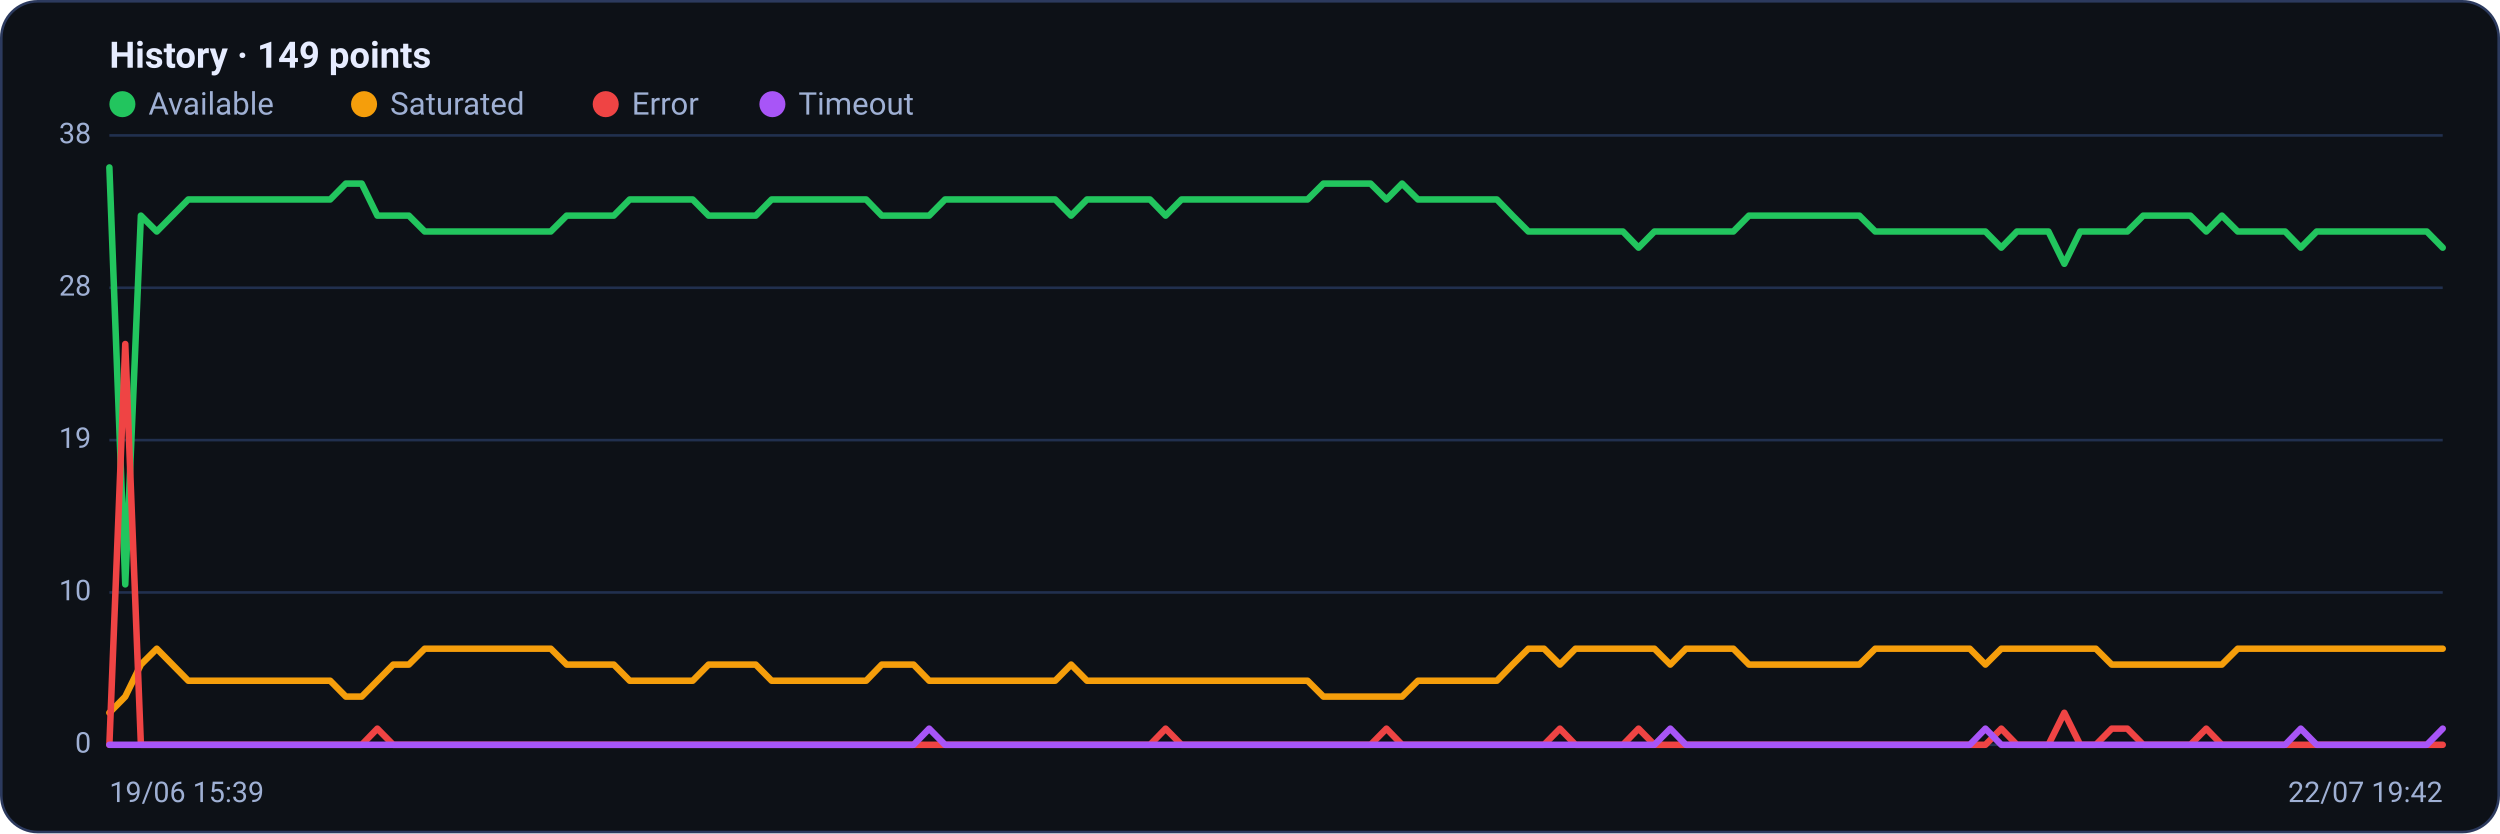
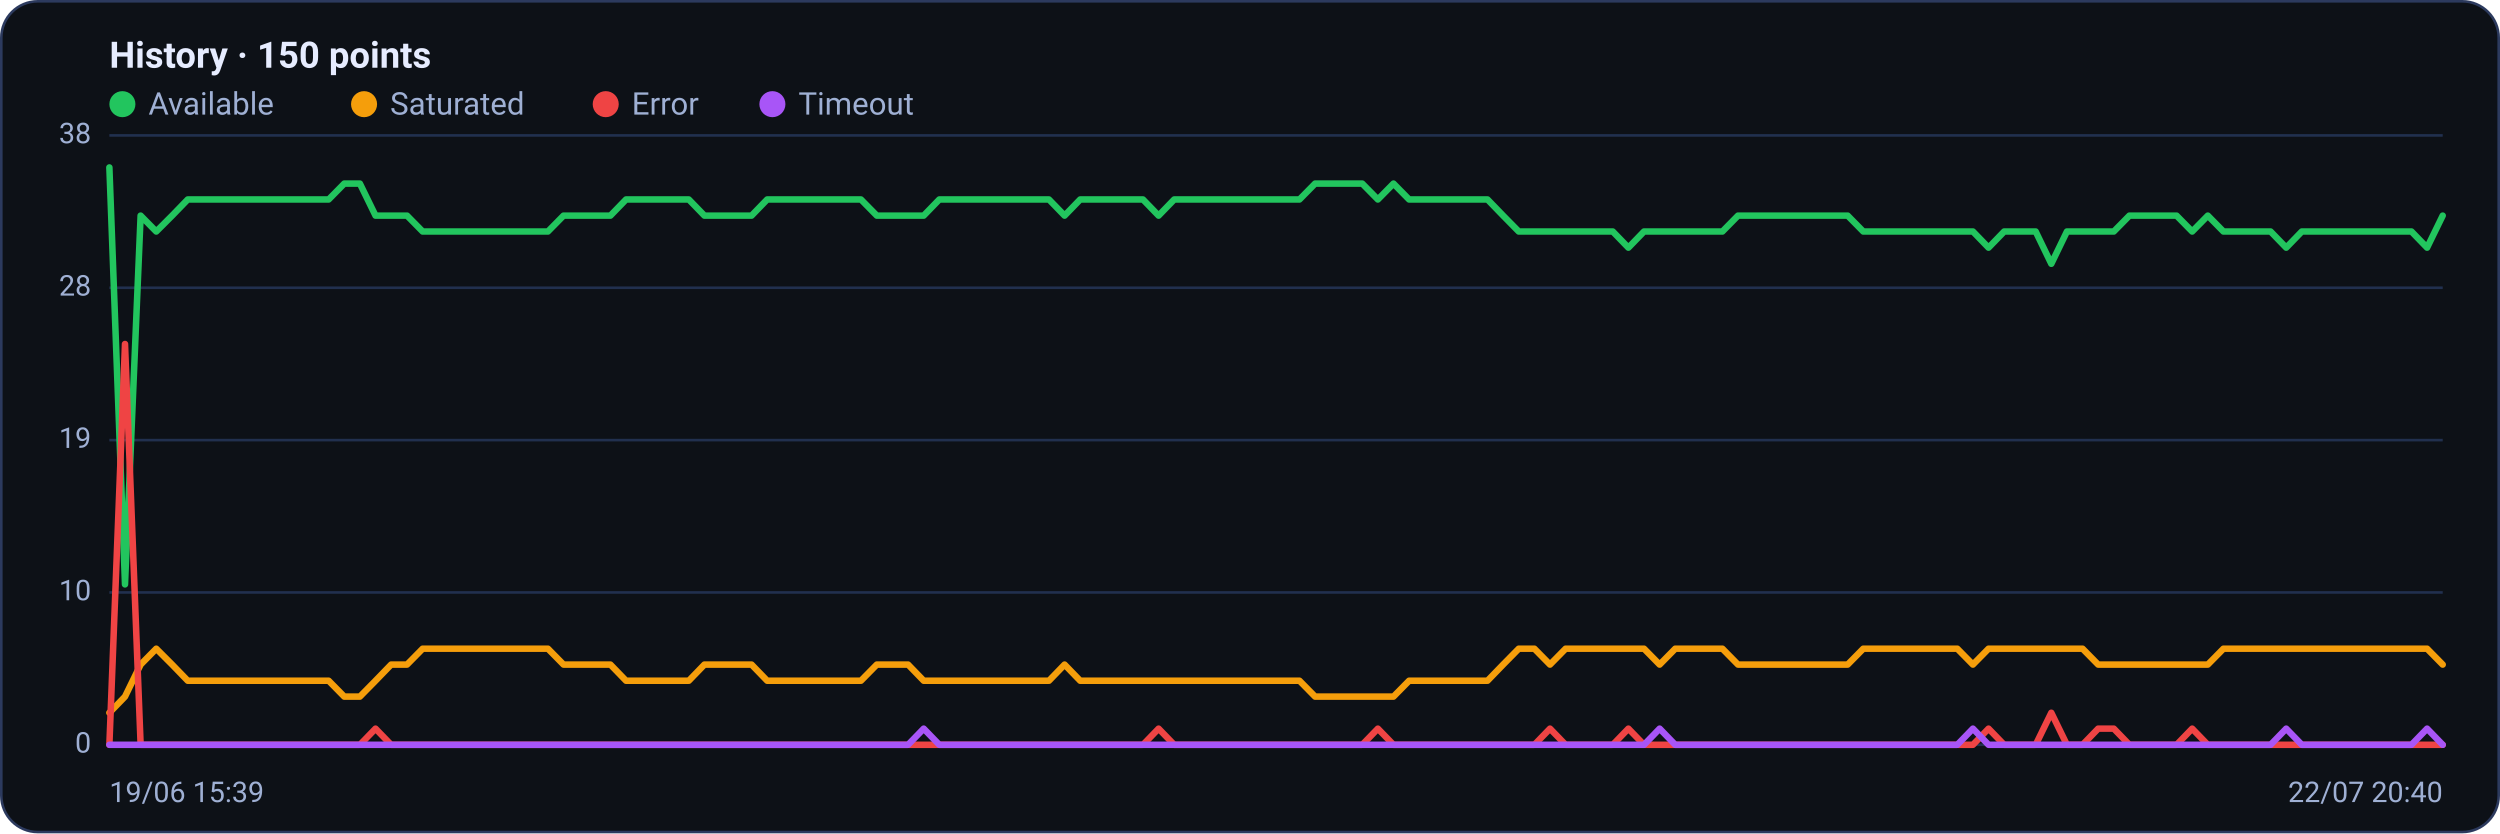
<svg xmlns="http://www.w3.org/2000/svg" viewBox="0 0 960 320" width="960" height="320" font-family="Segoe UI, system-ui, -apple-system, Roboto, Helvetica, Arial, sans-serif" role="img" aria-label="Availability history per region">
  <rect x="0.5" y="0.5" width="959" height="319" rx="14" fill="#0d1117" stroke="#2c3a5e" />
-   <text x="42" y="26" font-size="14" font-weight="600" fill="#e6ecff">History · 149 points</text>
+   <text x="42" y="26" font-size="14" font-weight="600" fill="#e6ecff">History · 150 points</text>
  <circle cx="47" cy="40" r="5" fill="#22c55e" />
  <text x="57" y="44" font-size="12" fill="#9fb0d4">Available</text>
  <circle cx="139.8" cy="40" r="5" fill="#f59e0b" />
  <text x="149.8" y="44" font-size="12" fill="#9fb0d4">Saturated</text>
  <circle cx="232.6" cy="40" r="5" fill="#ef4444" />
  <text x="242.6" y="44" font-size="12" fill="#9fb0d4">Error</text>
  <circle cx="296.6" cy="40" r="5" fill="#a855f7" />
  <text x="306.6" y="44" font-size="12" fill="#9fb0d4">Timeout</text>
  <line x1="42" y1="286.0" x2="938" y2="286.0" stroke="#21304f" stroke-width="1" />
  <text x="35" y="289.0" text-anchor="end" font-size="11" fill="#9fb0d4">0</text>
  <line x1="42" y1="227.5" x2="938" y2="227.5" stroke="#21304f" stroke-width="1" />
  <text x="35" y="230.5" text-anchor="end" font-size="11" fill="#9fb0d4">10</text>
  <line x1="42" y1="169.0" x2="938" y2="169.0" stroke="#21304f" stroke-width="1" />
  <text x="35" y="172.0" text-anchor="end" font-size="11" fill="#9fb0d4">19</text>
  <line x1="42" y1="110.5" x2="938" y2="110.5" stroke="#21304f" stroke-width="1" />
  <text x="35" y="113.5" text-anchor="end" font-size="11" fill="#9fb0d4">28</text>
  <line x1="42" y1="52.0" x2="938" y2="52.0" stroke="#21304f" stroke-width="1" />
  <text x="35" y="55.0" text-anchor="end" font-size="11" fill="#9fb0d4">38</text>
-   <polyline fill="none" stroke="#22c55e" stroke-width="2.5" stroke-linejoin="round" stroke-linecap="round" points="42.0,64.3 48.1,224.4 54.1,82.8 60.2,88.9 66.2,82.8 72.3,76.6 78.3,76.6 84.4,76.6 90.4,76.6 96.5,76.6 102.5,76.6 108.6,76.6 114.6,76.6 120.7,76.6 126.8,76.6 132.8,70.5 138.9,70.5 144.9,82.8 151.0,82.8 157.0,82.8 163.1,88.9 169.1,88.9 175.2,88.9 181.2,88.9 187.3,88.9 193.4,88.9 199.4,88.9 205.5,88.9 211.5,88.9 217.6,82.8 223.6,82.8 229.7,82.8 235.7,82.8 241.8,76.6 247.8,76.6 253.9,76.6 259.9,76.6 266.0,76.6 272.1,82.8 278.1,82.8 284.2,82.8 290.2,82.8 296.3,76.6 302.3,76.6 308.4,76.6 314.4,76.6 320.5,76.6 326.5,76.6 332.6,76.6 338.6,82.8 344.7,82.8 350.8,82.8 356.8,82.8 362.9,76.6 368.9,76.6 375.0,76.6 381.0,76.6 387.1,76.6 393.1,76.6 399.2,76.6 405.2,76.6 411.3,82.8 417.4,76.6 423.4,76.6 429.5,76.6 435.5,76.6 441.6,76.6 447.6,82.8 453.7,76.6 459.7,76.6 465.8,76.6 471.8,76.6 477.9,76.6 483.9,76.6 490.0,76.6 496.1,76.6 502.1,76.6 508.2,70.5 514.2,70.5 520.3,70.5 526.3,70.5 532.4,76.6 538.4,70.5 544.5,76.6 550.5,76.6 556.6,76.6 562.6,76.6 568.7,76.6 574.8,76.6 580.8,82.8 586.9,88.9 592.9,88.9 599.0,88.9 605.0,88.9 611.1,88.9 617.1,88.9 623.2,88.9 629.2,95.1 635.3,88.9 641.4,88.9 647.4,88.9 653.5,88.9 659.5,88.9 665.6,88.9 671.6,82.8 677.7,82.8 683.7,82.8 689.8,82.8 695.8,82.8 701.9,82.8 707.9,82.8 714.0,82.8 720.1,88.9 726.1,88.9 732.2,88.9 738.2,88.9 744.3,88.9 750.3,88.9 756.4,88.9 762.4,88.9 768.5,95.1 774.5,88.9 780.6,88.9 786.6,88.9 792.7,101.3 798.8,88.9 804.8,88.9 810.9,88.9 816.9,88.9 823.0,82.8 829.0,82.8 835.1,82.8 841.1,82.8 847.2,88.9 853.2,82.8 859.3,88.9 865.4,88.9 871.4,88.9 877.5,88.9 883.5,95.1 889.6,88.9 895.6,88.9 901.7,88.9 907.7,88.9 913.8,88.9 919.8,88.9 925.9,88.9 931.9,88.9 938.0,95.1" />
-   <polyline fill="none" stroke="#f59e0b" stroke-width="2.5" stroke-linejoin="round" stroke-linecap="round" points="42.0,273.7 48.1,267.5 54.1,255.2 60.2,249.1 66.2,255.2 72.3,261.4 78.3,261.4 84.4,261.4 90.4,261.4 96.5,261.4 102.5,261.4 108.6,261.4 114.6,261.4 120.7,261.4 126.8,261.4 132.8,267.5 138.9,267.5 144.9,261.4 151.0,255.2 157.0,255.2 163.1,249.1 169.1,249.1 175.2,249.1 181.2,249.1 187.3,249.1 193.4,249.1 199.4,249.1 205.5,249.1 211.5,249.1 217.6,255.2 223.6,255.2 229.7,255.2 235.7,255.2 241.8,261.4 247.8,261.4 253.9,261.4 259.9,261.4 266.0,261.4 272.1,255.2 278.1,255.2 284.2,255.2 290.2,255.2 296.3,261.4 302.3,261.4 308.4,261.4 314.4,261.4 320.5,261.4 326.5,261.4 332.6,261.4 338.6,255.2 344.7,255.2 350.8,255.2 356.8,261.4 362.9,261.4 368.9,261.4 375.0,261.4 381.0,261.4 387.1,261.4 393.1,261.4 399.2,261.4 405.2,261.4 411.3,255.2 417.4,261.4 423.4,261.4 429.5,261.4 435.5,261.4 441.6,261.4 447.6,261.4 453.7,261.4 459.7,261.4 465.8,261.4 471.8,261.4 477.9,261.4 483.9,261.4 490.0,261.4 496.1,261.4 502.1,261.4 508.2,267.5 514.2,267.5 520.3,267.5 526.3,267.5 532.4,267.5 538.4,267.5 544.5,261.4 550.5,261.4 556.6,261.4 562.6,261.4 568.7,261.4 574.8,261.4 580.8,255.2 586.9,249.1 592.9,249.1 599.0,255.2 605.0,249.1 611.1,249.1 617.1,249.1 623.2,249.1 629.2,249.1 635.3,249.1 641.4,255.2 647.4,249.1 653.5,249.1 659.5,249.1 665.6,249.1 671.6,255.2 677.7,255.2 683.7,255.2 689.8,255.2 695.8,255.2 701.9,255.2 707.9,255.2 714.0,255.2 720.1,249.1 726.1,249.1 732.2,249.1 738.2,249.1 744.3,249.1 750.3,249.1 756.4,249.1 762.4,255.2 768.5,249.1 774.5,249.1 780.6,249.1 786.6,249.1 792.7,249.1 798.8,249.1 804.8,249.1 810.9,255.2 816.9,255.2 823.0,255.2 829.0,255.2 835.1,255.2 841.1,255.2 847.2,255.2 853.2,255.2 859.3,249.1 865.4,249.1 871.4,249.1 877.5,249.1 883.5,249.1 889.6,249.1 895.6,249.1 901.7,249.1 907.7,249.1 913.8,249.1 919.8,249.1 925.9,249.1 931.9,249.1 938.0,249.1" />
-   <polyline fill="none" stroke="#ef4444" stroke-width="2.5" stroke-linejoin="round" stroke-linecap="round" points="42.0,286.0 48.1,132.1 54.1,286.0 60.2,286.0 66.2,286.0 72.3,286.0 78.3,286.0 84.4,286.0 90.4,286.0 96.5,286.0 102.5,286.0 108.6,286.0 114.6,286.0 120.7,286.0 126.8,286.0 132.8,286.0 138.9,286.0 144.9,279.8 151.0,286.0 157.0,286.0 163.1,286.0 169.1,286.0 175.2,286.0 181.2,286.0 187.3,286.0 193.4,286.0 199.4,286.0 205.5,286.0 211.5,286.0 217.6,286.0 223.6,286.0 229.7,286.0 235.7,286.0 241.8,286.0 247.8,286.0 253.9,286.0 259.9,286.0 266.0,286.0 272.1,286.0 278.1,286.0 284.2,286.0 290.2,286.0 296.3,286.0 302.3,286.0 308.4,286.0 314.4,286.0 320.5,286.0 326.5,286.0 332.6,286.0 338.6,286.0 344.7,286.0 350.8,286.0 356.8,286.0 362.9,286.0 368.9,286.0 375.0,286.0 381.0,286.0 387.1,286.0 393.1,286.0 399.2,286.0 405.2,286.0 411.3,286.0 417.4,286.0 423.4,286.0 429.5,286.0 435.5,286.0 441.6,286.0 447.6,279.8 453.7,286.0 459.7,286.0 465.8,286.0 471.8,286.0 477.9,286.0 483.9,286.0 490.0,286.0 496.1,286.0 502.1,286.0 508.2,286.0 514.2,286.0 520.3,286.0 526.3,286.0 532.4,279.8 538.4,286.0 544.5,286.0 550.5,286.0 556.6,286.0 562.6,286.0 568.7,286.0 574.8,286.0 580.8,286.0 586.9,286.0 592.9,286.0 599.0,279.8 605.0,286.0 611.1,286.0 617.1,286.0 623.2,286.0 629.2,279.8 635.3,286.0 641.4,286.0 647.4,286.0 653.5,286.0 659.5,286.0 665.6,286.0 671.6,286.0 677.7,286.0 683.7,286.0 689.8,286.0 695.8,286.0 701.9,286.0 707.9,286.0 714.0,286.0 720.1,286.0 726.1,286.0 732.2,286.0 738.2,286.0 744.3,286.0 750.3,286.0 756.4,286.0 762.4,286.0 768.5,279.8 774.5,286.0 780.6,286.0 786.6,286.0 792.7,273.7 798.8,286.0 804.8,286.0 810.9,279.8 816.9,279.8 823.0,286.0 829.0,286.0 835.1,286.0 841.1,286.0 847.2,279.8 853.2,286.0 859.3,286.0 865.4,286.0 871.4,286.0 877.5,286.0 883.5,286.0 889.6,286.0 895.6,286.0 901.7,286.0 907.7,286.0 913.8,286.0 919.8,286.0 925.9,286.0 931.9,286.0 938.0,286.0" />
-   <polyline fill="none" stroke="#a855f7" stroke-width="2.5" stroke-linejoin="round" stroke-linecap="round" points="42.0,286.0 48.1,286.0 54.1,286.0 60.2,286.0 66.2,286.0 72.3,286.0 78.3,286.0 84.4,286.0 90.4,286.0 96.5,286.0 102.5,286.0 108.6,286.0 114.6,286.0 120.7,286.0 126.8,286.0 132.8,286.0 138.9,286.0 144.9,286.0 151.0,286.0 157.0,286.0 163.1,286.0 169.1,286.0 175.2,286.0 181.2,286.0 187.3,286.0 193.4,286.0 199.4,286.0 205.5,286.0 211.5,286.0 217.6,286.0 223.6,286.0 229.7,286.0 235.7,286.0 241.8,286.0 247.8,286.0 253.9,286.0 259.9,286.0 266.0,286.0 272.1,286.0 278.1,286.0 284.2,286.0 290.2,286.0 296.3,286.0 302.3,286.0 308.4,286.0 314.4,286.0 320.5,286.0 326.5,286.0 332.6,286.0 338.6,286.0 344.7,286.0 350.8,286.0 356.8,279.8 362.9,286.0 368.9,286.0 375.0,286.0 381.0,286.0 387.1,286.0 393.1,286.0 399.2,286.0 405.2,286.0 411.3,286.0 417.4,286.0 423.4,286.0 429.5,286.0 435.5,286.0 441.6,286.0 447.6,286.0 453.7,286.0 459.7,286.0 465.8,286.0 471.8,286.0 477.9,286.0 483.9,286.0 490.0,286.0 496.1,286.0 502.1,286.0 508.2,286.0 514.2,286.0 520.3,286.0 526.3,286.0 532.4,286.0 538.4,286.0 544.5,286.0 550.5,286.0 556.6,286.0 562.6,286.0 568.7,286.0 574.8,286.0 580.8,286.0 586.9,286.0 592.9,286.0 599.0,286.0 605.0,286.0 611.1,286.0 617.1,286.0 623.2,286.0 629.2,286.0 635.3,286.0 641.4,279.8 647.4,286.0 653.5,286.0 659.5,286.0 665.6,286.0 671.6,286.0 677.7,286.0 683.7,286.0 689.8,286.0 695.8,286.0 701.9,286.0 707.9,286.0 714.0,286.0 720.1,286.0 726.1,286.0 732.2,286.0 738.2,286.0 744.3,286.0 750.3,286.0 756.4,286.0 762.4,279.8 768.5,286.0 774.5,286.0 780.6,286.0 786.6,286.0 792.7,286.0 798.8,286.0 804.8,286.0 810.9,286.0 816.9,286.0 823.0,286.0 829.0,286.0 835.1,286.0 841.1,286.0 847.2,286.0 853.2,286.0 859.3,286.0 865.4,286.0 871.4,286.0 877.5,286.0 883.5,279.8 889.6,286.0 895.6,286.0 901.7,286.0 907.7,286.0 913.8,286.0 919.8,286.0 925.9,286.0 931.9,286.0 938.0,279.8" />
+   <polyline fill="none" stroke="#22c55e" stroke-width="2.5" stroke-linejoin="round" stroke-linecap="round" points="42.0,64.3 48.0,224.4 54.0,82.8 60.0,88.9 66.1,82.8 72.1,76.6 78.1,76.6 84.1,76.6 90.1,76.6 96.1,76.6 102.1,76.6 108.1,76.6 114.2,76.6 120.2,76.6 126.2,76.6 132.2,70.5 138.2,70.5 144.2,82.8 150.2,82.8 156.3,82.8 162.3,88.9 168.3,88.9 174.3,88.9 180.3,88.9 186.3,88.9 192.3,88.9 198.3,88.9 204.4,88.9 210.4,88.9 216.4,82.8 222.4,82.8 228.4,82.8 234.4,82.8 240.4,76.6 246.5,76.6 252.5,76.6 258.5,76.6 264.5,76.6 270.5,82.8 276.5,82.8 282.5,82.8 288.6,82.8 294.6,76.6 300.6,76.6 306.6,76.6 312.6,76.6 318.6,76.6 324.6,76.6 330.6,76.6 336.7,82.8 342.7,82.8 348.7,82.8 354.7,82.8 360.7,76.6 366.7,76.6 372.7,76.6 378.8,76.6 384.8,76.6 390.8,76.6 396.8,76.6 402.8,76.6 408.8,82.8 414.8,76.6 420.8,76.6 426.9,76.6 432.9,76.6 438.9,76.6 444.9,82.8 450.9,76.6 456.9,76.6 462.9,76.6 469.0,76.6 475.0,76.6 481.0,76.6 487.0,76.6 493.0,76.6 499.0,76.6 505.0,70.5 511.0,70.5 517.1,70.5 523.1,70.5 529.1,76.6 535.1,70.5 541.1,76.6 547.1,76.6 553.1,76.6 559.2,76.6 565.2,76.6 571.2,76.6 577.2,82.8 583.2,88.9 589.2,88.9 595.2,88.9 601.2,88.9 607.3,88.9 613.3,88.9 619.3,88.9 625.3,95.1 631.3,88.9 637.3,88.9 643.3,88.9 649.4,88.9 655.4,88.9 661.4,88.9 667.4,82.8 673.4,82.8 679.4,82.8 685.4,82.8 691.4,82.8 697.5,82.8 703.5,82.8 709.5,82.8 715.5,88.9 721.5,88.9 727.5,88.9 733.5,88.9 739.6,88.9 745.6,88.9 751.6,88.9 757.6,88.9 763.6,95.1 769.6,88.9 775.6,88.9 781.7,88.9 787.7,101.3 793.7,88.9 799.7,88.9 805.7,88.9 811.7,88.9 817.7,82.8 823.7,82.8 829.8,82.8 835.8,82.8 841.8,88.9 847.8,82.8 853.8,88.9 859.8,88.9 865.8,88.9 871.9,88.9 877.9,95.1 883.9,88.9 889.9,88.9 895.9,88.9 901.9,88.9 907.9,88.9 913.9,88.9 920.0,88.9 926.0,88.9 932.0,95.1 938.0,82.8" />
+   <polyline fill="none" stroke="#f59e0b" stroke-width="2.5" stroke-linejoin="round" stroke-linecap="round" points="42.0,273.7 48.0,267.5 54.0,255.2 60.0,249.1 66.1,255.2 72.1,261.4 78.1,261.4 84.1,261.4 90.1,261.4 96.1,261.4 102.1,261.4 108.1,261.4 114.2,261.4 120.2,261.4 126.2,261.4 132.2,267.5 138.2,267.5 144.2,261.4 150.2,255.2 156.3,255.2 162.3,249.1 168.3,249.1 174.3,249.1 180.3,249.1 186.3,249.1 192.3,249.1 198.3,249.1 204.4,249.1 210.4,249.1 216.4,255.2 222.4,255.2 228.4,255.2 234.4,255.2 240.4,261.4 246.5,261.4 252.5,261.4 258.5,261.4 264.5,261.4 270.5,255.2 276.5,255.2 282.5,255.2 288.6,255.2 294.6,261.4 300.6,261.4 306.6,261.4 312.6,261.4 318.6,261.4 324.6,261.4 330.6,261.4 336.7,255.2 342.7,255.2 348.7,255.2 354.7,261.4 360.7,261.4 366.7,261.4 372.7,261.4 378.8,261.4 384.8,261.4 390.8,261.4 396.8,261.4 402.8,261.4 408.8,255.2 414.8,261.4 420.8,261.4 426.9,261.4 432.9,261.4 438.9,261.4 444.9,261.4 450.9,261.4 456.9,261.4 462.9,261.4 469.0,261.4 475.0,261.4 481.0,261.4 487.0,261.4 493.0,261.4 499.0,261.4 505.0,267.5 511.0,267.5 517.1,267.5 523.1,267.5 529.1,267.5 535.1,267.5 541.1,261.4 547.1,261.4 553.1,261.4 559.2,261.4 565.2,261.4 571.2,261.4 577.2,255.2 583.2,249.1 589.2,249.1 595.2,255.2 601.2,249.1 607.3,249.1 613.3,249.1 619.3,249.1 625.3,249.1 631.3,249.1 637.3,255.2 643.3,249.1 649.4,249.1 655.4,249.1 661.4,249.1 667.4,255.2 673.4,255.2 679.4,255.2 685.4,255.2 691.4,255.2 697.5,255.2 703.5,255.2 709.5,255.2 715.5,249.1 721.5,249.1 727.5,249.1 733.5,249.1 739.6,249.1 745.6,249.1 751.6,249.1 757.6,255.2 763.6,249.1 769.6,249.1 775.6,249.1 781.7,249.1 787.7,249.1 793.7,249.1 799.7,249.1 805.7,255.2 811.7,255.2 817.7,255.2 823.7,255.2 829.8,255.2 835.8,255.2 841.8,255.2 847.8,255.2 853.8,249.1 859.8,249.1 865.8,249.1 871.9,249.1 877.9,249.1 883.9,249.1 889.9,249.1 895.9,249.1 901.9,249.1 907.9,249.1 913.9,249.1 920.0,249.1 926.0,249.1 932.0,249.1 938.0,255.2" />
+   <polyline fill="none" stroke="#ef4444" stroke-width="2.5" stroke-linejoin="round" stroke-linecap="round" points="42.0,286.0 48.0,132.1 54.0,286.0 60.0,286.0 66.1,286.0 72.1,286.0 78.1,286.0 84.1,286.0 90.1,286.0 96.1,286.0 102.1,286.0 108.1,286.0 114.2,286.0 120.2,286.0 126.2,286.0 132.2,286.0 138.2,286.0 144.2,279.8 150.2,286.0 156.3,286.0 162.3,286.0 168.3,286.0 174.3,286.0 180.3,286.0 186.3,286.0 192.3,286.0 198.3,286.0 204.4,286.0 210.4,286.0 216.4,286.0 222.4,286.0 228.4,286.0 234.4,286.0 240.4,286.0 246.5,286.0 252.5,286.0 258.5,286.0 264.5,286.0 270.5,286.0 276.5,286.0 282.5,286.0 288.6,286.0 294.6,286.0 300.6,286.0 306.6,286.0 312.6,286.0 318.6,286.0 324.6,286.0 330.6,286.0 336.7,286.0 342.7,286.0 348.7,286.0 354.7,286.0 360.7,286.0 366.7,286.0 372.7,286.0 378.8,286.0 384.8,286.0 390.8,286.0 396.8,286.0 402.8,286.0 408.8,286.0 414.8,286.0 420.8,286.0 426.9,286.0 432.9,286.0 438.9,286.0 444.9,279.8 450.9,286.0 456.9,286.0 462.9,286.0 469.0,286.0 475.0,286.0 481.0,286.0 487.0,286.0 493.0,286.0 499.0,286.0 505.0,286.0 511.0,286.0 517.1,286.0 523.1,286.0 529.1,279.8 535.1,286.0 541.1,286.0 547.1,286.0 553.1,286.0 559.2,286.0 565.2,286.0 571.2,286.0 577.2,286.0 583.2,286.0 589.2,286.0 595.2,279.8 601.2,286.0 607.3,286.0 613.3,286.0 619.3,286.0 625.3,279.8 631.3,286.0 637.3,286.0 643.3,286.0 649.4,286.0 655.4,286.0 661.4,286.0 667.4,286.0 673.4,286.0 679.4,286.0 685.4,286.0 691.4,286.0 697.5,286.0 703.5,286.0 709.5,286.0 715.5,286.0 721.5,286.0 727.5,286.0 733.5,286.0 739.6,286.0 745.6,286.0 751.6,286.0 757.6,286.0 763.6,279.8 769.6,286.0 775.6,286.0 781.7,286.0 787.7,273.7 793.7,286.0 799.7,286.0 805.7,279.8 811.7,279.8 817.7,286.0 823.7,286.0 829.8,286.0 835.8,286.0 841.8,279.8 847.8,286.0 853.8,286.0 859.8,286.0 865.8,286.0 871.9,286.0 877.9,286.0 883.9,286.0 889.9,286.0 895.9,286.0 901.9,286.0 907.9,286.0 913.9,286.0 920.0,286.0 926.0,286.0 932.0,286.0 938.0,286.0" />
+   <polyline fill="none" stroke="#a855f7" stroke-width="2.5" stroke-linejoin="round" stroke-linecap="round" points="42.0,286.0 48.0,286.0 54.0,286.0 60.0,286.0 66.1,286.0 72.1,286.0 78.1,286.0 84.1,286.0 90.1,286.0 96.1,286.0 102.1,286.0 108.1,286.0 114.2,286.0 120.2,286.0 126.2,286.0 132.2,286.0 138.2,286.0 144.2,286.0 150.2,286.0 156.3,286.0 162.3,286.0 168.3,286.0 174.3,286.0 180.3,286.0 186.3,286.0 192.3,286.0 198.3,286.0 204.4,286.0 210.4,286.0 216.4,286.0 222.4,286.0 228.4,286.0 234.4,286.0 240.4,286.0 246.5,286.0 252.5,286.0 258.5,286.0 264.5,286.0 270.5,286.0 276.5,286.0 282.5,286.0 288.6,286.0 294.6,286.0 300.6,286.0 306.6,286.0 312.6,286.0 318.6,286.0 324.6,286.0 330.6,286.0 336.7,286.0 342.7,286.0 348.7,286.0 354.7,279.8 360.7,286.0 366.7,286.0 372.7,286.0 378.8,286.0 384.8,286.0 390.8,286.0 396.8,286.0 402.8,286.0 408.8,286.0 414.8,286.0 420.8,286.0 426.9,286.0 432.9,286.0 438.9,286.0 444.9,286.0 450.9,286.0 456.9,286.0 462.9,286.0 469.0,286.0 475.0,286.0 481.0,286.0 487.0,286.0 493.0,286.0 499.0,286.0 505.0,286.0 511.0,286.0 517.1,286.0 523.1,286.0 529.1,286.0 535.1,286.0 541.1,286.0 547.1,286.0 553.1,286.0 559.2,286.0 565.2,286.0 571.2,286.0 577.2,286.0 583.2,286.0 589.2,286.0 595.2,286.0 601.2,286.0 607.3,286.0 613.3,286.0 619.3,286.0 625.3,286.0 631.3,286.0 637.3,279.8 643.3,286.0 649.4,286.0 655.4,286.0 661.4,286.0 667.4,286.0 673.4,286.0 679.4,286.0 685.4,286.0 691.4,286.0 697.5,286.0 703.5,286.0 709.5,286.0 715.5,286.0 721.5,286.0 727.5,286.0 733.5,286.0 739.6,286.0 745.6,286.0 751.6,286.0 757.6,279.8 763.6,286.0 769.6,286.0 775.6,286.0 781.7,286.0 787.7,286.0 793.7,286.0 799.7,286.0 805.7,286.0 811.7,286.0 817.7,286.0 823.7,286.0 829.8,286.0 835.8,286.0 841.8,286.0 847.8,286.0 853.8,286.0 859.8,286.0 865.8,286.0 871.9,286.0 877.9,279.8 883.9,286.0 889.9,286.0 895.9,286.0 901.9,286.0 907.9,286.0 913.9,286.0 920.0,286.0 926.0,286.0 932.0,279.8 938.0,286.0" />
  <text x="42" y="308" font-size="11" fill="#9fb0d4">19/06 15:39</text>
-   <text x="938" y="308" text-anchor="end" font-size="11" fill="#9fb0d4">22/07 19:42</text>
+   <text x="938" y="308" text-anchor="end" font-size="11" fill="#9fb0d4">22/07 20:40</text>
</svg>
